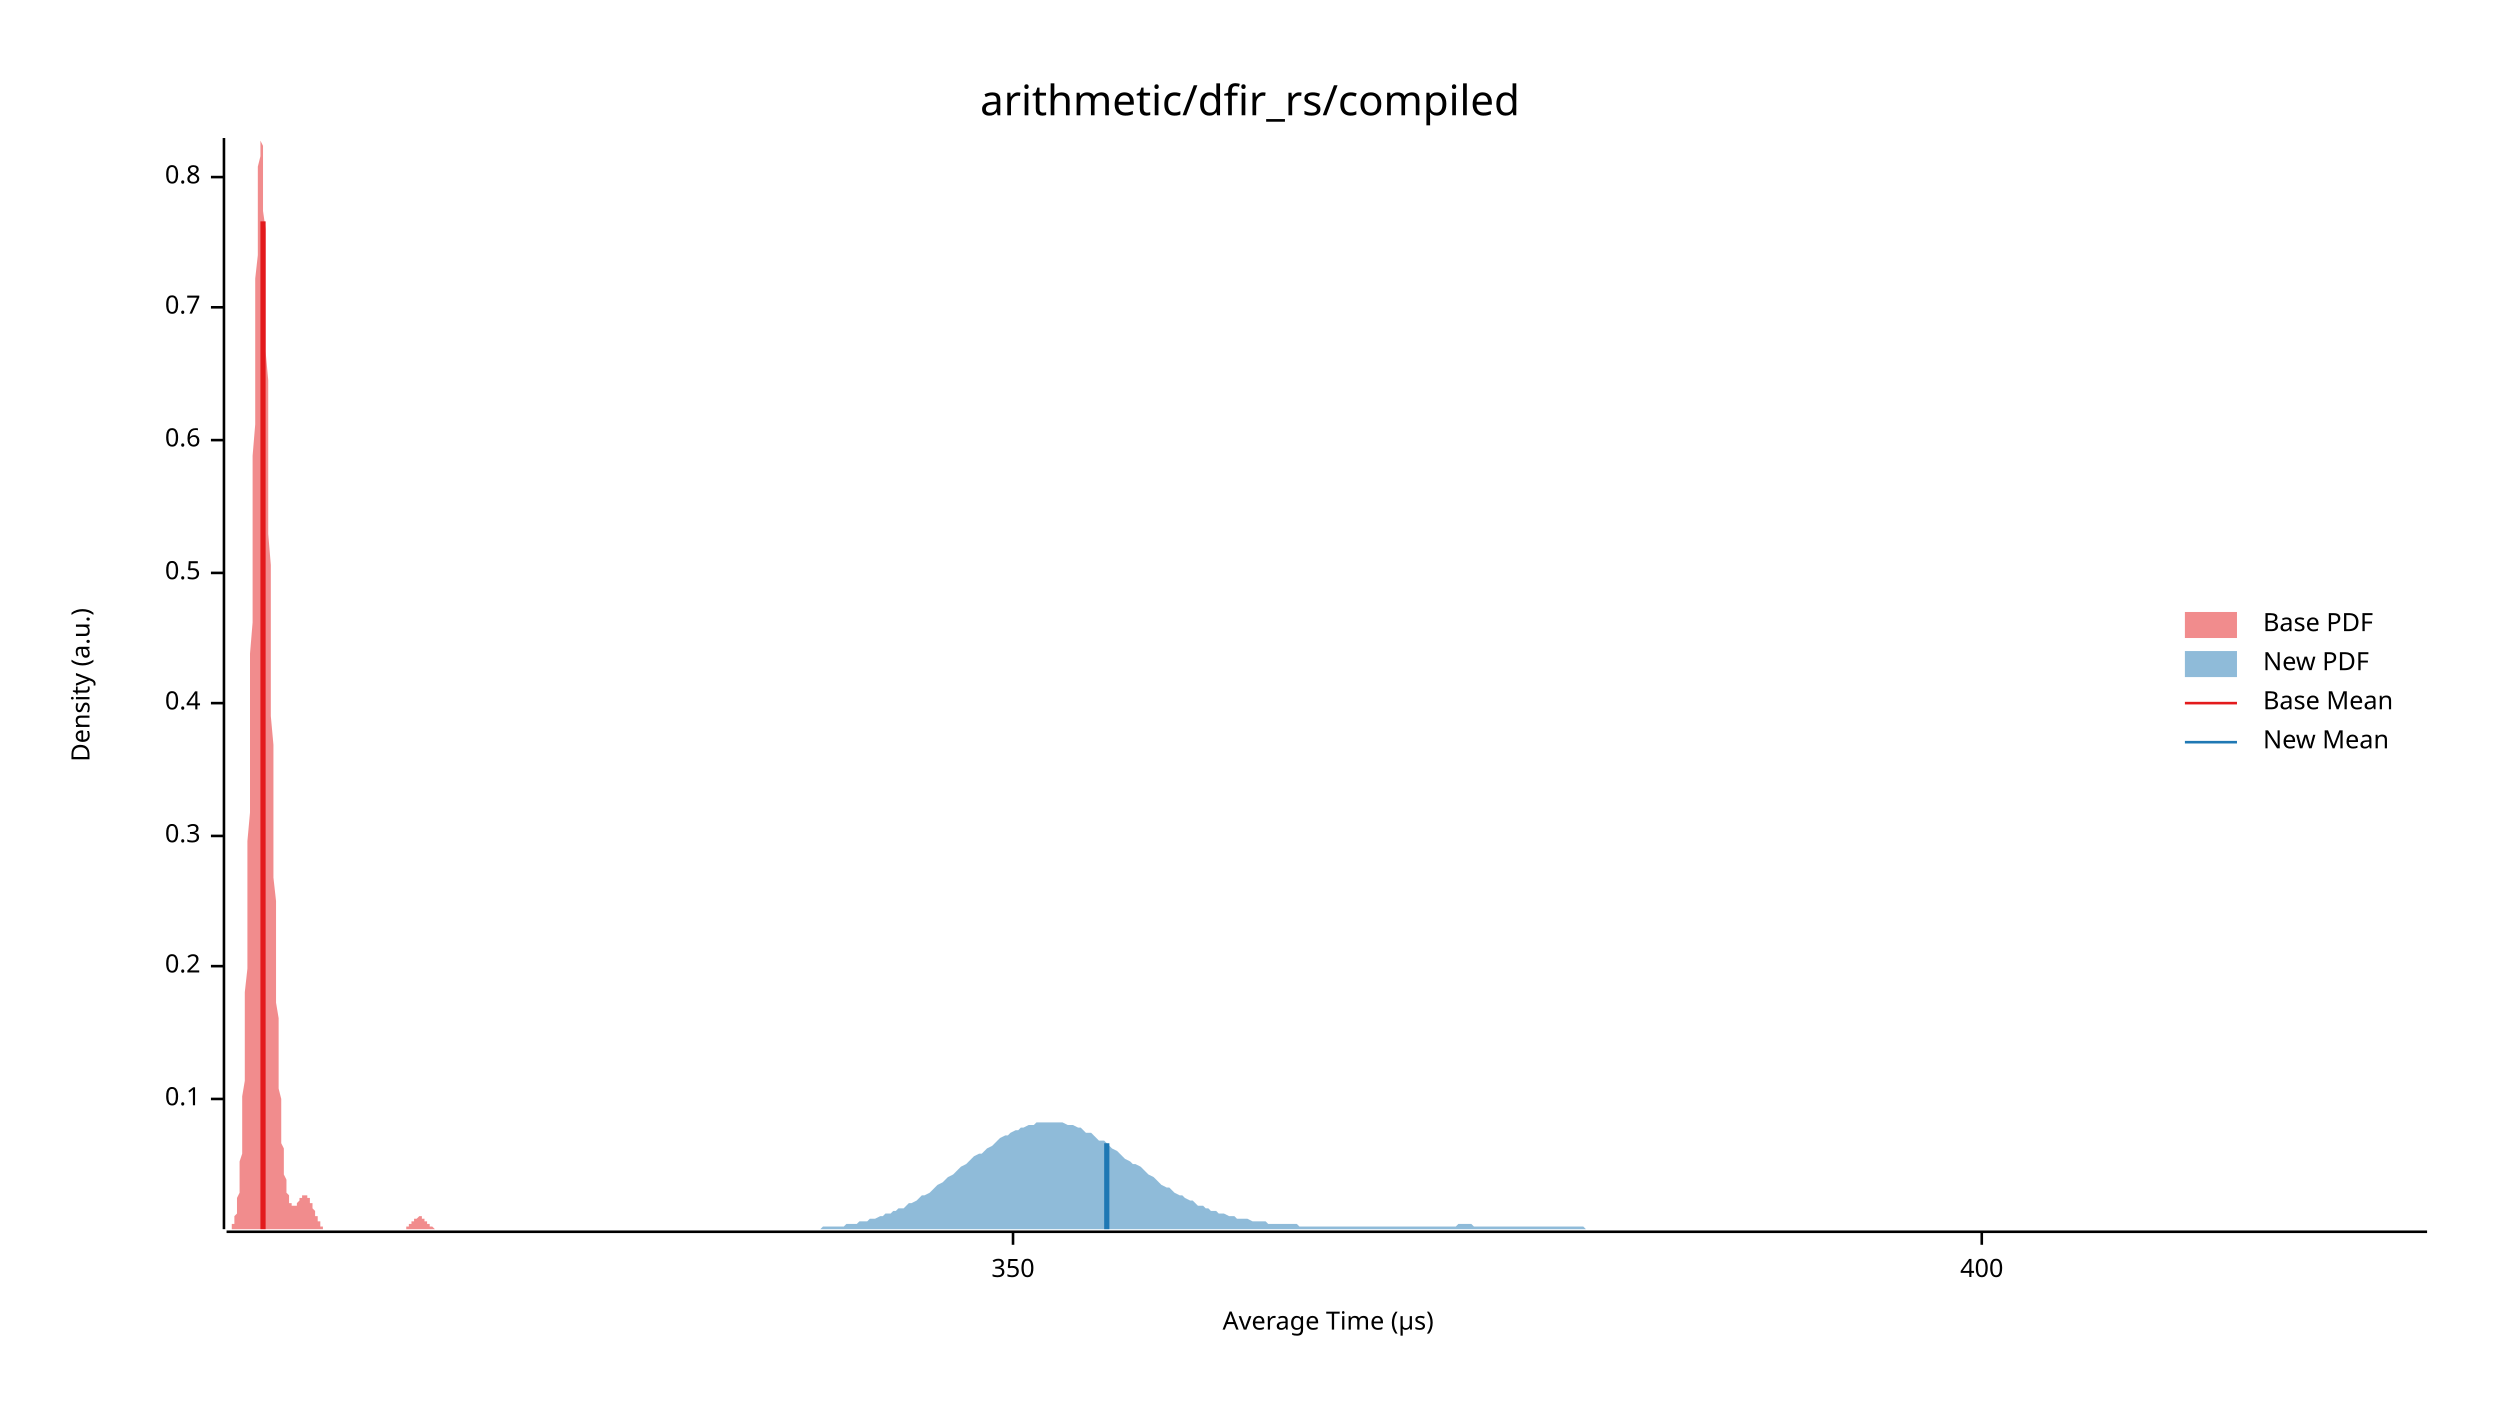
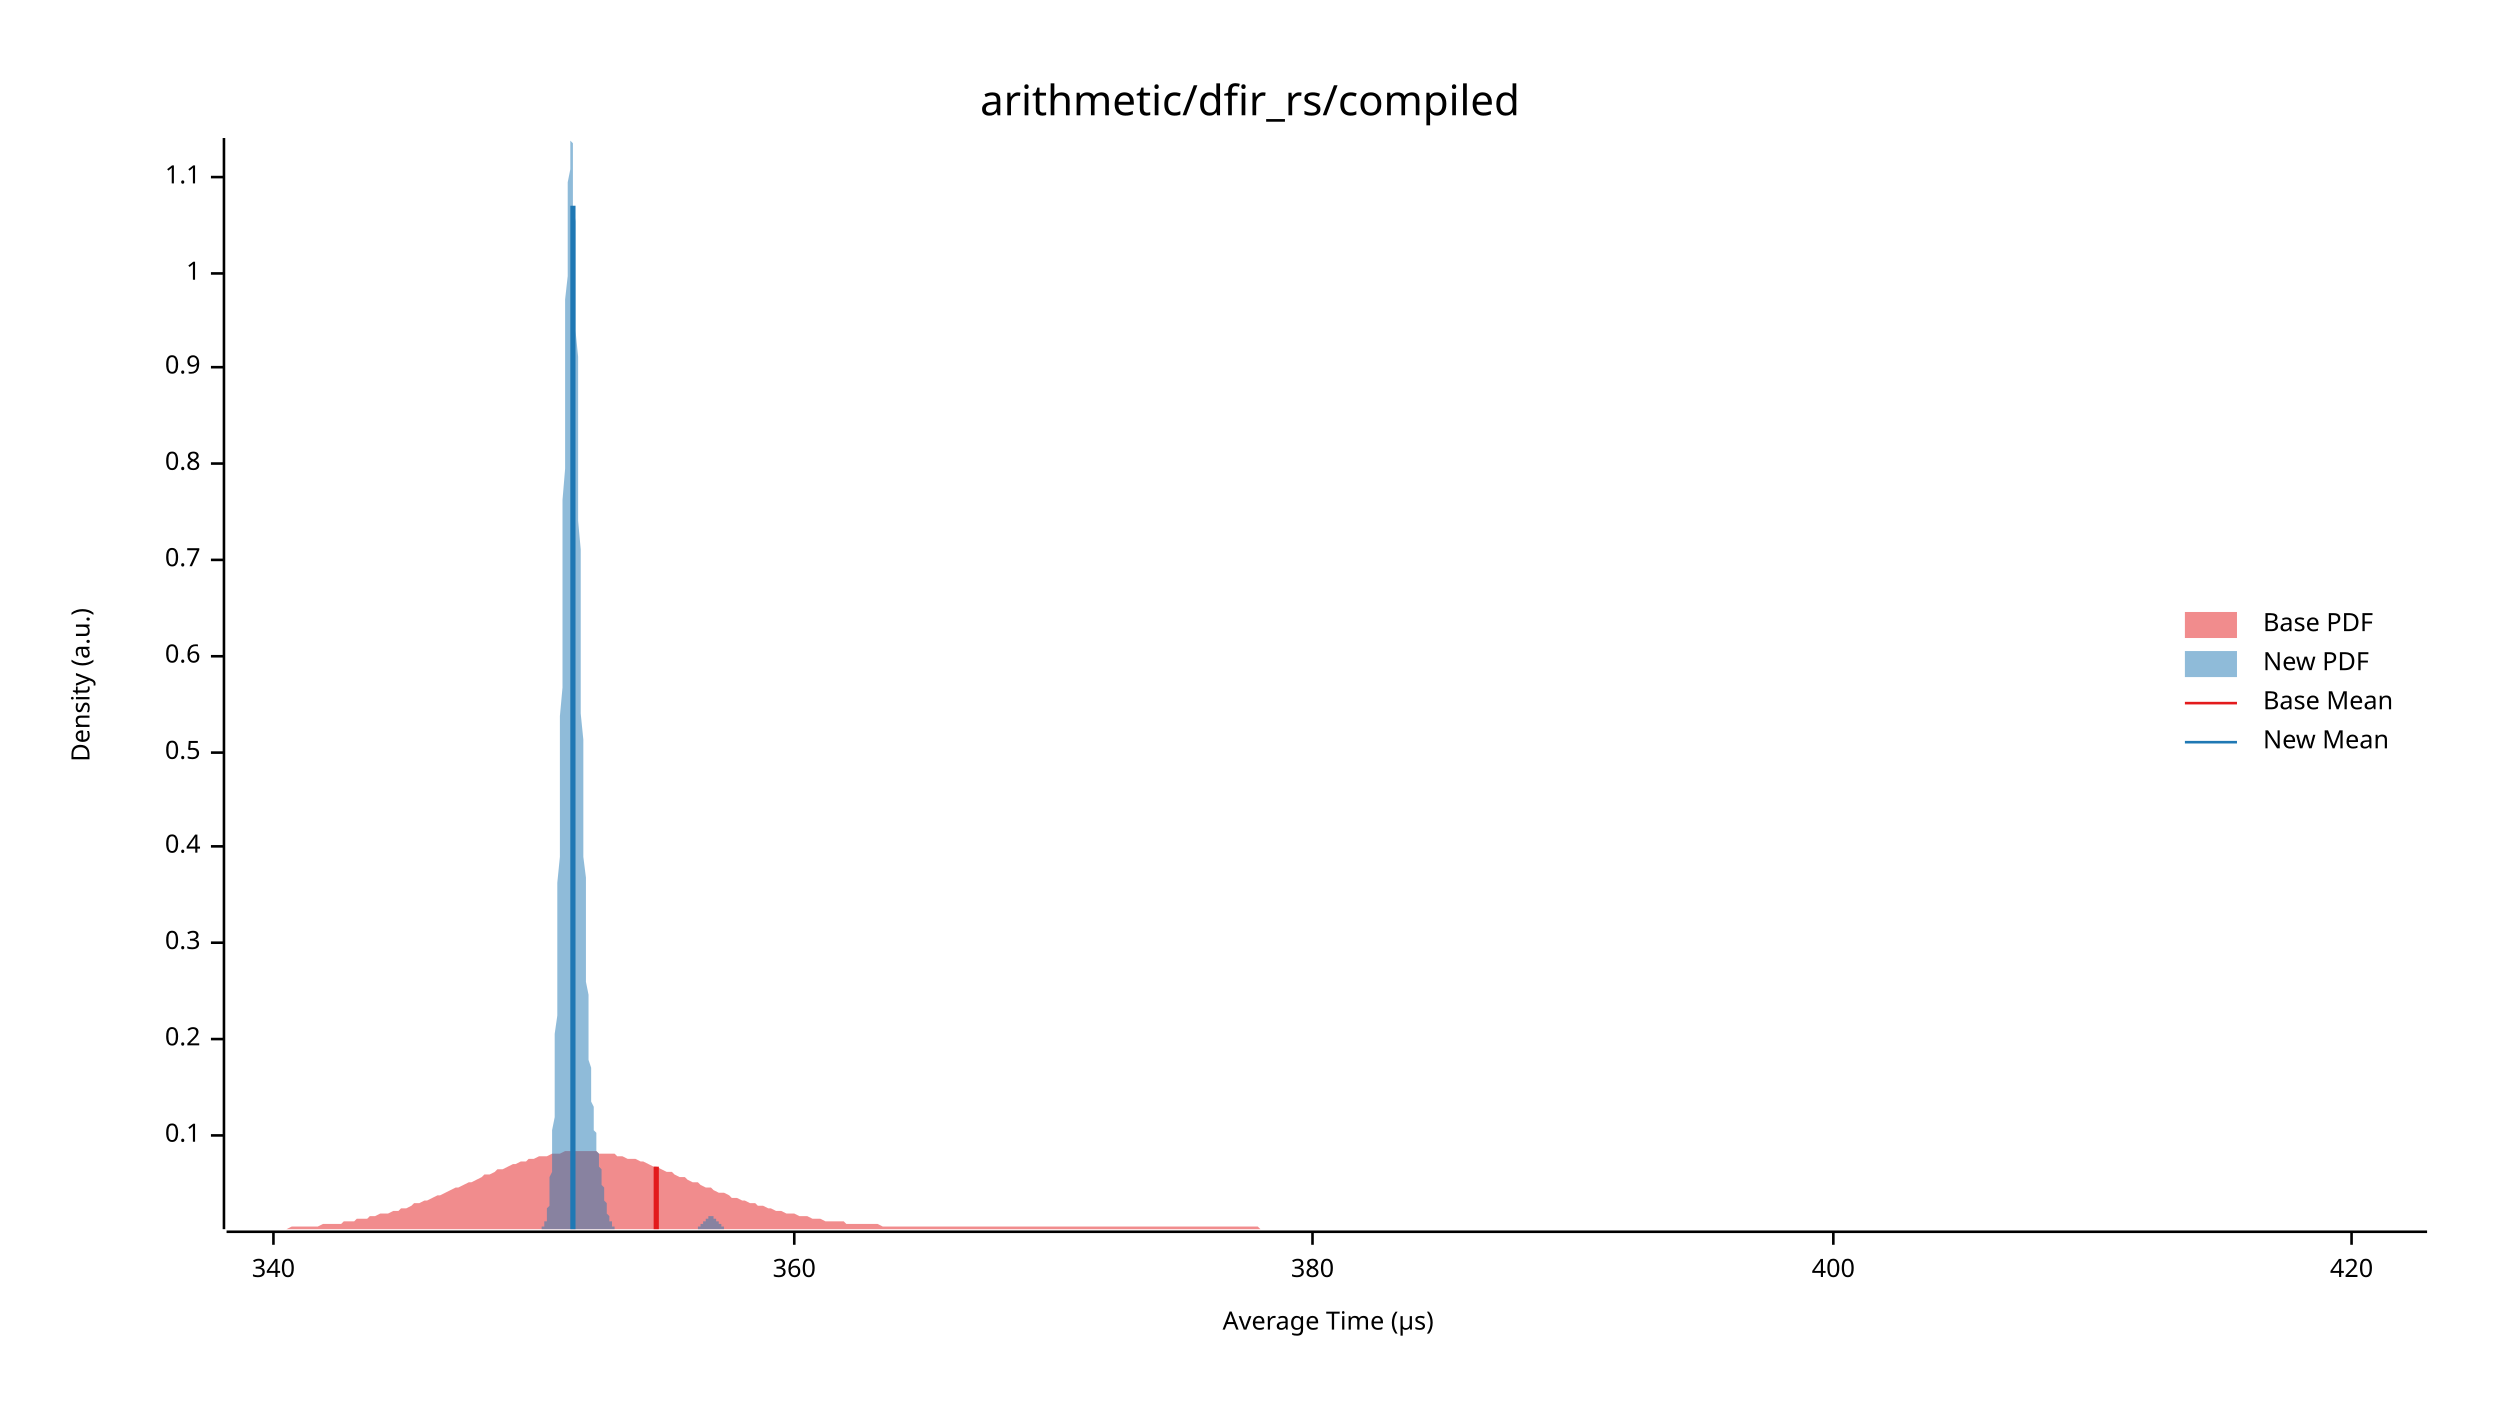
<svg xmlns="http://www.w3.org/2000/svg" width="960" height="540" viewBox="0 0 960 540">
  <text x="480" y="32" dy="0.76em" text-anchor="middle" font-family="sans-serif" font-size="16.129" opacity="1" fill="#000000">
arithmetic/dfir_rs/compiled
</text>
  <text x="27" y="263" dy="0.76em" text-anchor="middle" font-family="sans-serif" font-size="9.677" opacity="1" fill="#000000" transform="rotate(270, 27, 263)">
Density (a.u.)
</text>
  <text x="510" y="513" dy="-0.5ex" text-anchor="middle" font-family="sans-serif" font-size="9.677" opacity="1" fill="#000000">
Average Time (µs)
</text>
  <polyline fill="none" opacity="1" stroke="#000000" stroke-width="1" points="86,53 86,472 " />
-   <text x="77" y="422" dy="0.5ex" text-anchor="end" font-family="sans-serif" font-size="9.677" opacity="1" fill="#000000">
+   <text x="77" y="436" dy="0.5ex" text-anchor="end" font-family="sans-serif" font-size="9.677" opacity="1" fill="#000000">
0.1
</text>
-   <polyline fill="none" opacity="1" stroke="#000000" stroke-width="1" points="81,422 86,422 " />
-   <text x="77" y="371" dy="0.5ex" text-anchor="end" font-family="sans-serif" font-size="9.677" opacity="1" fill="#000000">
+   <polyline fill="none" opacity="1" stroke="#000000" stroke-width="1" points="81,436 86,436 " />
+   <text x="77" y="399" dy="0.5ex" text-anchor="end" font-family="sans-serif" font-size="9.677" opacity="1" fill="#000000">
0.2
</text>
-   <polyline fill="none" opacity="1" stroke="#000000" stroke-width="1" points="81,371 86,371 " />
-   <text x="77" y="321" dy="0.5ex" text-anchor="end" font-family="sans-serif" font-size="9.677" opacity="1" fill="#000000">
+   <polyline fill="none" opacity="1" stroke="#000000" stroke-width="1" points="81,399 86,399 " />
+   <text x="77" y="362" dy="0.5ex" text-anchor="end" font-family="sans-serif" font-size="9.677" opacity="1" fill="#000000">
0.3
</text>
-   <polyline fill="none" opacity="1" stroke="#000000" stroke-width="1" points="81,321 86,321 " />
-   <text x="77" y="270" dy="0.5ex" text-anchor="end" font-family="sans-serif" font-size="9.677" opacity="1" fill="#000000">
+   <polyline fill="none" opacity="1" stroke="#000000" stroke-width="1" points="81,362 86,362 " />
+   <text x="77" y="325" dy="0.5ex" text-anchor="end" font-family="sans-serif" font-size="9.677" opacity="1" fill="#000000">
0.4
</text>
-   <polyline fill="none" opacity="1" stroke="#000000" stroke-width="1" points="81,270 86,270 " />
-   <text x="77" y="220" dy="0.5ex" text-anchor="end" font-family="sans-serif" font-size="9.677" opacity="1" fill="#000000">
+   <polyline fill="none" opacity="1" stroke="#000000" stroke-width="1" points="81,325 86,325 " />
+   <text x="77" y="289" dy="0.5ex" text-anchor="end" font-family="sans-serif" font-size="9.677" opacity="1" fill="#000000">
0.5
</text>
-   <polyline fill="none" opacity="1" stroke="#000000" stroke-width="1" points="81,220 86,220 " />
-   <text x="77" y="169" dy="0.5ex" text-anchor="end" font-family="sans-serif" font-size="9.677" opacity="1" fill="#000000">
+   <polyline fill="none" opacity="1" stroke="#000000" stroke-width="1" points="81,289 86,289 " />
+   <text x="77" y="252" dy="0.5ex" text-anchor="end" font-family="sans-serif" font-size="9.677" opacity="1" fill="#000000">
0.6
</text>
-   <polyline fill="none" opacity="1" stroke="#000000" stroke-width="1" points="81,169 86,169 " />
-   <text x="77" y="118" dy="0.5ex" text-anchor="end" font-family="sans-serif" font-size="9.677" opacity="1" fill="#000000">
+   <polyline fill="none" opacity="1" stroke="#000000" stroke-width="1" points="81,252 86,252 " />
+   <text x="77" y="215" dy="0.5ex" text-anchor="end" font-family="sans-serif" font-size="9.677" opacity="1" fill="#000000">
0.7
</text>
-   <polyline fill="none" opacity="1" stroke="#000000" stroke-width="1" points="81,118 86,118 " />
+   <polyline fill="none" opacity="1" stroke="#000000" stroke-width="1" points="81,215 86,215 " />
+   <text x="77" y="178" dy="0.5ex" text-anchor="end" font-family="sans-serif" font-size="9.677" opacity="1" fill="#000000">
+ 0.8
+ </text>
+   <polyline fill="none" opacity="1" stroke="#000000" stroke-width="1" points="81,178 86,178 " />
+   <text x="77" y="141" dy="0.5ex" text-anchor="end" font-family="sans-serif" font-size="9.677" opacity="1" fill="#000000">
+ 0.9
+ </text>
+   <polyline fill="none" opacity="1" stroke="#000000" stroke-width="1" points="81,141 86,141 " />
+   <text x="77" y="105" dy="0.5ex" text-anchor="end" font-family="sans-serif" font-size="9.677" opacity="1" fill="#000000">
+ 1
+ </text>
+   <polyline fill="none" opacity="1" stroke="#000000" stroke-width="1" points="81,105 86,105 " />
  <text x="77" y="68" dy="0.5ex" text-anchor="end" font-family="sans-serif" font-size="9.677" opacity="1" fill="#000000">
- 0.8
+ 1.1
</text>
  <polyline fill="none" opacity="1" stroke="#000000" stroke-width="1" points="81,68 86,68 " />
  <polyline fill="none" opacity="1" stroke="#000000" stroke-width="1" points="87,473 932,473 " />
-   <text x="389" y="483" dy="0.76em" text-anchor="middle" font-family="sans-serif" font-size="9.677" opacity="1" fill="#000000">
- 350
+   <text x="105" y="483" dy="0.76em" text-anchor="middle" font-family="sans-serif" font-size="9.677" opacity="1" fill="#000000">
+ 340
</text>
-   <polyline fill="none" opacity="1" stroke="#000000" stroke-width="1" points="389,473 389,478 " />
-   <text x="761" y="483" dy="0.76em" text-anchor="middle" font-family="sans-serif" font-size="9.677" opacity="1" fill="#000000">
+   <polyline fill="none" opacity="1" stroke="#000000" stroke-width="1" points="105,473 105,478 " />
+   <text x="305" y="483" dy="0.76em" text-anchor="middle" font-family="sans-serif" font-size="9.677" opacity="1" fill="#000000">
+ 360
+ </text>
+   <polyline fill="none" opacity="1" stroke="#000000" stroke-width="1" points="305,473 305,478 " />
+   <text x="504" y="483" dy="0.76em" text-anchor="middle" font-family="sans-serif" font-size="9.677" opacity="1" fill="#000000">
+ 380
+ </text>
+   <polyline fill="none" opacity="1" stroke="#000000" stroke-width="1" points="504,473 504,478 " />
+   <text x="704" y="483" dy="0.76em" text-anchor="middle" font-family="sans-serif" font-size="9.677" opacity="1" fill="#000000">
400
</text>
-   <polyline fill="none" opacity="1" stroke="#000000" stroke-width="1" points="761,473 761,478 " />
-   <polygon opacity="0.5" fill="#E31A1C" points="87,472 87,472 87,472 87,472 87,472 87,472 88,472 88,472 88,472 88,472 88,472 88,472 89,472 89,471 89,471 89,471 89,471 89,470 90,470 90,470 90,469 90,469 90,468 90,467 91,466 91,465 91,464 91,463 91,462 91,460 92,458 92,456 92,454 92,452 92,449 92,446 93,443 93,439 93,435 93,431 93,426 93,421 94,415 94,409 94,403 94,396 94,388 94,381 95,372 95,363 95,354 95,344 95,334 95,323 96,312 96,300 96,289 96,276 96,264 96,251 97,239 97,226 97,213 97,200 97,187 97,175 98,163 98,151 98,139 98,128 98,117 98,107 99,98 99,90 99,82 99,75 99,69 99,64 100,60 100,57 100,55 100,54 100,53 100,54 101,56 101,59 101,63 101,68 101,74 101,81 102,88 102,96 102,105 102,115 102,125 102,135 103,146 103,157 103,169 103,181 103,193 103,205 104,217 104,229 104,241 104,252 104,264 104,275 105,286 105,297 105,308 105,318 105,328 105,337 106,346 106,355 106,363 106,370 106,378 106,385 107,391 107,397 107,403 107,408 107,413 107,418 108,422 108,426 108,430 108,433 108,436 108,439 109,441 109,444 109,446 109,448 109,450 109,451 110,453 110,454 110,455 110,456 110,457 110,458 111,459 111,460 111,460 111,461 111,461 111,462 112,462 112,462 112,463 112,463 112,463 112,463 113,463 113,463 113,463 113,463 113,463 113,463 114,463 114,462 114,462 114,462 114,462 114,462 115,461 115,461 115,461 115,461 115,460 115,460 116,460 116,460 116,460 116,460 116,459 116,459 117,459 117,459 117,459 117,459 117,459 117,459 118,459 118,459 118,460 118,460 118,460 118,460 119,460 119,461 119,461 119,461 119,462 119,462 120,462 120,463 120,463 120,464 120,464 120,464 121,465 121,465 121,466 121,466 121,467 121,467 122,467 122,468 122,468 122,468 122,469 122,469 123,469 123,470 123,470 123,470 123,470 123,471 124,471 124,471 124,471 124,471 124,471 124,472 125,472 125,472 125,472 125,472 125,472 125,472 126,472 126,472 126,472 126,472 126,472 126,472 127,472 127,472 127,472 127,472 127,472 127,472 128,472 128,472 128,472 128,472 128,472 128,472 129,472 129,472 129,472 129,472 129,472 129,472 130,472 130,472 130,472 130,472 130,472 130,472 131,472 131,472 131,472 131,472 131,472 131,472 132,472 132,472 132,472 132,472 132,472 132,472 133,472 133,472 133,472 133,472 133,472 133,472 134,472 134,472 134,472 134,472 134,472 134,472 135,472 135,472 135,472 135,472 135,472 135,472 136,472 136,472 136,472 136,472 136,472 136,472 137,472 137,472 137,472 137,472 137,472 137,472 138,472 138,472 138,472 138,472 138,472 138,472 139,472 139,472 139,472 139,472 139,472 139,472 140,472 140,472 140,472 140,472 140,472 140,472 141,472 141,472 141,472 141,472 141,472 141,472 142,472 142,472 142,472 142,472 142,472 142,472 143,472 143,472 143,472 143,472 143,472 143,472 144,472 144,472 144,472 144,472 144,472 144,472 145,472 145,472 145,472 145,472 145,472 145,472 146,472 146,472 146,472 146,472 146,472 146,472 147,472 147,472 147,472 147,472 147,472 147,472 148,472 148,472 148,472 148,472 148,472 149,472 149,472 149,472 149,472 149,472 149,472 150,472 150,472 150,472 150,472 150,472 150,472 151,472 151,472 151,472 151,472 151,472 151,472 152,472 152,472 152,472 152,472 152,472 152,472 153,472 153,472 153,472 153,472 153,472 153,472 154,472 154,472 154,472 154,472 154,472 154,472 155,472 155,472 155,472 155,472 155,472 155,472 156,472 156,472 156,471 156,471 156,471 156,471 157,471 157,471 157,471 157,471 157,470 157,470 158,470 158,470 158,470 158,470 158,469 158,469 159,469 159,469 159,469 159,469 159,468 159,468 160,468 160,468 160,468 160,468 160,468 160,468 161,467 161,467 161,467 161,467 161,467 161,467 162,467 162,467 162,468 162,468 162,468 162,468 163,468 163,468 163,468 163,468 163,469 163,469 164,469 164,469 164,469 164,469 164,470 164,470 165,470 165,470 165,470 165,470 165,471 165,471 166,471 166,471 166,471 166,471 166,471 166,471 167,472 167,472 167,472 167,472 167,472 167,472 168,472 168,472 168,472 168,472 168,472 168,472 169,472 169,472 169,472 169,472 169,472 169,472 170,472 170,472 170,472 170,472 87,472 " />
-   <polygon opacity="0.5" fill="#1F78B4" points="301,472 302,472 304,472 305,472 306,472 307,472 309,472 310,472 311,472 312,472 314,472 315,472 316,471 318,471 319,471 320,471 321,471 323,471 324,471 325,470 326,470 328,470 329,470 330,469 331,469 333,469 334,468 335,468 336,468 338,467 339,467 340,466 342,466 343,465 344,465 345,464 347,464 348,463 349,462 350,462 352,461 353,460 354,459 355,459 357,458 358,457 359,456 360,455 362,454 363,453 364,452 366,451 367,450 368,449 369,448 371,447 372,446 373,445 374,444 376,443 377,443 378,442 379,441 381,440 382,439 383,438 384,437 386,436 387,436 388,435 390,434 391,434 392,433 393,433 395,432 396,432 397,432 398,431 400,431 401,431 402,431 403,431 405,431 406,431 407,431 408,431 410,432 411,432 412,432 414,433 415,433 416,434 417,435 419,435 420,436 421,437 422,438 424,438 425,439 426,440 427,441 429,442 430,443 431,444 432,445 434,446 435,447 436,447 438,448 439,449 440,450 441,451 443,452 444,453 445,454 446,455 448,456 449,456 450,457 451,458 453,459 454,459 455,460 457,461 458,461 459,462 460,463 462,463 463,464 464,464 465,465 467,465 468,466 469,466 470,466 472,467 473,467 474,467 475,468 477,468 478,468 479,468 481,469 482,469 483,469 484,469 486,469 487,470 488,470 489,470 491,470 492,470 493,470 494,470 496,470 497,470 498,470 499,471 501,471 502,471 503,471 505,471 506,471 507,471 508,471 510,471 511,471 512,471 513,471 515,471 516,471 517,471 518,471 520,471 521,471 522,471 523,471 525,471 526,471 527,471 529,471 530,471 531,471 532,471 534,471 535,471 536,471 537,471 539,471 540,471 541,471 542,471 544,471 545,471 546,471 547,471 549,471 550,471 551,471 553,471 554,471 555,471 556,471 558,471 559,471 560,470 561,470 563,470 564,470 565,470 566,471 568,471 569,471 570,471 571,471 573,471 574,471 575,471 577,471 578,471 579,471 580,471 582,471 583,471 584,471 585,471 587,471 588,471 589,471 590,471 592,471 593,471 594,471 595,471 597,471 598,471 599,471 601,471 602,471 603,471 604,471 606,471 607,471 608,471 609,472 611,472 612,472 613,472 614,472 616,472 617,472 618,472 619,472 621,472 622,472 623,472 625,472 626,472 627,472 628,472 630,472 631,472 632,472 633,472 635,472 636,472 637,472 638,472 640,472 641,472 642,472 643,472 645,472 646,472 647,472 649,472 650,472 651,472 652,472 654,472 655,472 656,472 657,472 659,472 660,472 661,472 662,472 664,472 665,472 666,472 667,472 669,472 670,472 671,472 673,472 674,472 675,472 676,472 678,472 679,472 680,472 681,472 683,472 684,472 685,472 686,472 688,472 689,472 690,472 691,472 693,472 694,472 695,472 697,472 698,472 699,472 700,472 702,472 703,472 704,472 705,472 707,472 708,472 709,472 710,472 712,472 713,472 714,472 715,472 717,472 718,472 719,472 721,472 722,472 723,472 724,472 726,472 727,472 728,472 729,472 731,472 732,472 733,472 734,472 736,472 737,472 738,472 739,472 741,472 742,472 743,472 745,472 746,472 747,472 748,472 750,472 751,472 752,472 753,472 755,472 756,472 757,472 758,472 760,472 761,472 762,472 763,472 765,472 766,472 767,472 769,472 770,472 771,472 772,472 774,472 775,472 776,472 777,472 779,472 780,472 781,472 782,472 784,472 785,472 786,472 787,472 789,472 790,472 791,472 793,472 794,472 795,472 796,472 798,472 799,472 800,472 801,472 803,472 804,472 805,472 806,472 808,472 809,472 810,472 811,472 813,472 814,472 815,472 817,472 818,472 819,472 820,472 822,472 823,472 824,472 825,472 827,472 828,472 829,472 830,472 832,472 833,472 834,472 835,472 837,472 838,472 839,472 841,472 842,472 843,472 844,472 846,472 847,472 848,472 849,472 851,472 852,472 853,472 854,472 856,472 857,472 858,472 859,472 861,472 862,472 863,472 865,472 866,472 867,472 868,472 870,472 871,472 872,472 873,472 875,472 876,472 877,472 878,472 880,472 881,472 882,472 883,472 885,472 886,472 887,472 889,472 890,472 891,472 892,472 894,472 895,472 896,472 897,472 899,472 900,472 901,472 902,472 904,472 905,472 906,472 907,472 909,472 910,472 911,472 913,472 914,472 915,472 916,472 918,472 919,472 920,472 921,472 923,472 924,472 925,472 926,472 928,472 929,472 930,472 932,472 932,472 301,472 " />
-   <polyline fill="none" opacity="1" stroke="#E31A1C" stroke-width="2" points="101,472 101,85 " />
-   <polyline fill="none" opacity="1" stroke="#1F78B4" stroke-width="2" points="425,472 425,439 " />
+   <polyline fill="none" opacity="1" stroke="#000000" stroke-width="1" points="704,473 704,478 " />
+   <text x="903" y="483" dy="0.76em" text-anchor="middle" font-family="sans-serif" font-size="9.677" opacity="1" fill="#000000">
+ 420
+ </text>
+   <polyline fill="none" opacity="1" stroke="#000000" stroke-width="1" points="903,473 903,478 " />
+   <polygon opacity="0.5" fill="#E31A1C" points="87,472 88,472 90,472 92,472 93,472 95,472 97,472 98,472 100,472 102,472 103,472 105,472 107,472 109,472 110,472 112,471 114,471 115,471 117,471 119,471 120,471 122,471 124,470 125,470 127,470 129,470 131,470 132,469 134,469 136,469 137,468 139,468 141,468 142,467 144,467 146,466 147,466 149,466 151,465 153,465 154,464 156,464 158,463 159,462 161,462 163,461 164,461 166,460 168,459 169,459 171,458 173,457 175,456 176,456 178,455 180,454 181,454 183,453 185,452 186,451 188,451 190,450 191,449 193,449 195,448 197,447 198,447 200,446 202,446 203,445 205,445 207,444 208,444 210,444 212,443 214,443 215,443 217,442 219,442 220,442 222,442 224,442 225,442 227,442 229,442 230,443 232,443 234,443 236,443 237,444 239,444 241,445 242,445 244,445 246,446 247,446 249,447 251,448 252,448 254,449 256,450 258,450 259,451 261,452 263,452 264,453 266,454 268,454 269,455 271,456 273,456 274,457 276,458 278,458 280,459 281,460 283,460 285,461 286,461 288,462 290,462 291,463 293,463 295,464 296,464 298,465 300,465 302,466 303,466 305,466 307,467 308,467 310,467 312,468 313,468 315,468 317,469 318,469 320,469 322,469 324,469 325,470 327,470 329,470 330,470 332,470 334,470 335,470 337,470 339,471 341,471 342,471 344,471 346,471 347,471 349,471 351,471 352,471 354,471 356,471 357,471 359,471 361,471 363,471 364,471 366,471 368,471 369,471 371,471 373,471 374,471 376,471 378,471 379,471 381,471 383,471 385,471 386,471 388,471 390,471 391,471 393,471 395,471 396,471 398,471 400,471 401,471 403,471 405,471 407,471 408,471 410,471 412,471 413,471 415,471 417,471 418,471 420,471 422,471 423,471 425,471 427,471 429,471 430,471 432,471 434,471 435,471 437,471 439,471 440,471 442,471 444,471 445,471 447,471 449,471 451,471 452,471 454,471 456,471 457,471 459,471 461,471 462,471 464,471 466,471 468,471 469,471 471,471 473,471 474,471 476,471 478,471 479,471 481,471 483,471 484,472 486,472 488,472 490,472 491,472 493,472 495,472 496,472 498,472 500,472 501,472 503,472 505,472 506,472 508,472 510,472 512,472 513,472 515,472 517,472 518,472 520,472 522,472 523,472 525,472 527,472 528,472 530,472 532,472 534,472 535,472 537,472 539,472 540,472 542,472 544,472 545,472 547,472 549,472 550,472 552,472 554,472 556,472 557,472 559,472 561,472 562,472 564,472 566,472 567,472 569,472 571,472 573,472 574,472 576,472 578,472 579,472 581,472 583,472 584,472 586,472 588,472 589,472 591,472 593,472 595,472 596,472 598,472 600,472 601,472 603,472 605,472 606,472 608,472 610,472 611,472 613,472 615,472 617,472 618,472 620,472 622,472 623,472 625,472 627,472 628,472 630,472 632,472 633,472 635,472 637,472 639,472 640,472 642,472 644,472 645,472 647,472 649,472 650,472 652,472 654,472 655,472 657,472 659,472 661,472 662,472 664,472 666,472 667,472 669,472 671,472 672,472 674,472 676,472 677,472 679,472 681,472 683,472 684,472 686,472 688,472 689,472 691,472 693,472 694,472 696,472 698,472 700,472 701,472 703,472 705,472 706,472 708,472 710,472 711,472 713,472 715,472 716,472 718,472 720,472 722,472 723,472 725,472 727,472 728,472 730,472 732,472 733,472 735,472 737,472 738,472 740,472 742,472 744,472 745,472 747,472 749,472 750,472 752,472 754,472 755,472 757,472 759,472 760,472 762,472 764,472 766,472 767,472 769,472 771,472 772,472 774,472 776,472 777,472 779,472 781,472 782,472 784,472 786,472 788,472 789,472 791,472 793,472 794,472 796,472 798,472 799,472 801,472 803,472 804,472 806,472 808,472 810,472 811,472 813,472 815,472 816,472 818,472 820,472 821,472 823,472 825,472 827,472 828,472 830,472 832,472 833,472 835,472 837,472 838,472 840,472 842,472 843,472 845,472 847,472 849,472 850,472 852,472 854,472 855,472 857,472 859,472 860,472 862,472 864,472 865,472 867,472 869,472 871,472 872,472 874,472 876,472 877,472 879,472 881,472 882,472 884,472 886,472 887,472 889,472 891,472 893,472 894,472 896,472 898,472 899,472 901,472 903,472 904,472 906,472 908,472 909,472 911,472 913,472 915,472 916,472 918,472 920,472 921,472 923,472 925,472 926,472 928,472 930,472 932,472 932,472 87,472 " />
+   <polygon opacity="0.5" fill="#1F78B4" points="206,472 206,472 206,472 206,472 207,472 207,472 207,472 207,472 207,472 207,472 207,472 208,472 208,472 208,472 208,472 208,471 208,471 208,471 209,471 209,471 209,470 209,470 209,470 209,469 210,469 210,468 210,467 210,467 210,466 210,465 210,464 211,463 211,461 211,460 211,458 211,457 211,455 211,452 212,450 212,447 212,444 212,441 212,437 212,434 213,429 213,425 213,420 213,415 213,409 213,403 213,397 214,390 214,382 214,375 214,366 214,358 214,349 214,339 215,329 215,319 215,309 215,298 215,287 215,275 216,264 216,252 216,240 216,228 216,216 216,204 216,192 217,180 217,168 217,157 217,146 217,135 217,125 217,115 218,106 218,98 218,90 218,82 218,76 218,70 219,65 219,61 219,58 219,56 219,54 219,53 219,54 220,55 220,57 220,60 220,63 220,68 220,73 220,79 221,85 221,93 221,101 221,109 221,118 221,127 222,137 222,147 222,157 222,168 222,178 222,189 222,200 223,211 223,222 223,233 223,243 223,254 223,264 223,274 224,284 224,294 224,303 224,312 224,321 224,329 225,337 225,345 225,352 225,359 225,365 225,371 225,377 226,382 226,387 226,392 226,396 226,400 226,404 226,407 227,410 227,413 227,416 227,418 227,421 227,423 228,425 228,427 228,428 228,430 228,431 228,433 228,434 229,435 229,436 229,437 229,439 229,440 229,441 229,442 230,443 230,444 230,445 230,446 230,447 230,448 231,449 231,450 231,451 231,452 231,453 231,454 231,455 232,456 232,457 232,458 232,459 232,460 232,461 232,461 233,462 233,463 233,464 233,464 233,465 233,466 233,466 234,467 234,467 234,468 234,468 234,469 234,469 235,469 235,470 235,470 235,470 235,471 235,471 235,471 236,471 236,471 236,471 236,472 236,472 236,472 236,472 237,472 237,472 237,472 237,472 237,472 237,472 238,472 238,472 238,472 238,472 238,472 238,472 238,472 239,472 239,472 239,472 239,472 239,472 239,472 239,472 240,472 240,472 240,472 240,472 240,472 240,472 241,472 241,472 241,472 241,472 241,472 241,472 241,472 242,472 242,472 242,472 242,472 242,472 242,472 242,472 243,472 243,472 243,472 243,472 243,472 243,472 244,472 244,472 244,472 244,472 244,472 244,472 244,472 245,472 245,472 245,472 245,472 245,472 245,472 245,472 246,472 246,472 246,472 246,472 246,472 246,472 247,472 247,472 247,472 247,472 247,472 247,472 247,472 248,472 248,472 248,472 248,472 248,472 248,472 248,472 249,472 249,472 249,472 249,472 249,472 249,472 250,472 250,472 250,472 250,472 250,472 250,472 250,472 251,472 251,472 251,472 251,472 251,472 251,472 251,472 252,472 252,472 252,472 252,472 252,472 252,472 253,472 253,472 253,472 253,472 253,472 253,472 253,472 254,472 254,472 254,472 254,472 254,472 254,472 254,472 255,472 255,472 255,472 255,472 255,472 255,472 256,472 256,472 256,472 256,472 256,472 256,472 256,472 257,472 257,472 257,472 257,472 257,472 257,472 257,472 258,472 258,472 258,472 258,472 258,472 258,472 259,472 259,472 259,472 259,472 259,472 259,472 259,472 260,472 260,472 260,472 260,472 260,472 260,472 260,472 261,472 261,472 261,472 261,472 261,472 261,472 262,472 262,472 262,472 262,472 262,472 262,472 262,472 263,472 263,472 263,472 263,472 263,472 263,472 263,472 264,472 264,472 264,472 264,472 264,472 264,472 265,472 265,472 265,472 265,472 265,472 265,472 265,472 266,472 266,472 266,472 266,472 266,472 266,472 266,472 267,472 267,472 267,472 267,472 267,472 267,472 268,472 268,472 268,472 268,472 268,472 268,472 268,471 269,471 269,471 269,471 269,471 269,471 269,471 269,470 270,470 270,470 270,470 270,470 270,469 270,469 271,469 271,469 271,469 271,468 271,468 271,468 271,468 272,468 272,467 272,467 272,467 272,467 272,467 272,467 273,467 273,467 273,467 273,467 273,467 273,467 274,467 274,467 274,467 274,467 274,467 274,467 274,468 275,468 275,468 275,468 275,468 275,468 275,469 275,469 276,469 276,469 276,469 276,470 276,470 276,470 277,470 277,470 277,471 277,471 277,471 277,471 277,471 278,471 278,471 278,472 278,472 278,472 278,472 278,472 279,472 279,472 279,472 279,472 279,472 279,472 280,472 280,472 280,472 280,472 280,472 280,472 280,472 281,472 281,472 281,472 206,472 " />
+   <polyline fill="none" opacity="1" stroke="#E31A1C" stroke-width="2" points="252,472 252,448 " />
+   <polyline fill="none" opacity="1" stroke="#1F78B4" stroke-width="2" points="220,472 220,79 " />
  <text x="869" y="235" dy="0.76em" text-anchor="start" font-family="sans-serif" font-size="9.677" opacity="1" fill="#000000">
Base PDF
</text>
  <text x="869" y="250" dy="0.76em" text-anchor="start" font-family="sans-serif" font-size="9.677" opacity="1" fill="#000000">
New PDF
</text>
  <text x="869" y="265" dy="0.76em" text-anchor="start" font-family="sans-serif" font-size="9.677" opacity="1" fill="#000000">
Base Mean
</text>
  <text x="869" y="280" dy="0.76em" text-anchor="start" font-family="sans-serif" font-size="9.677" opacity="1" fill="#000000">
New Mean
</text>
  <rect x="839" y="235" width="20" height="10" opacity="0.5" fill="#E31A1C" stroke="none" />
  <rect x="839" y="250" width="20" height="10" opacity="0.5" fill="#1F78B4" stroke="none" />
  <polyline fill="none" opacity="1" stroke="#E31A1C" stroke-width="1" points="839,270 859,270 " />
  <polyline fill="none" opacity="1" stroke="#1F78B4" stroke-width="1" points="839,285 859,285 " />
</svg>
